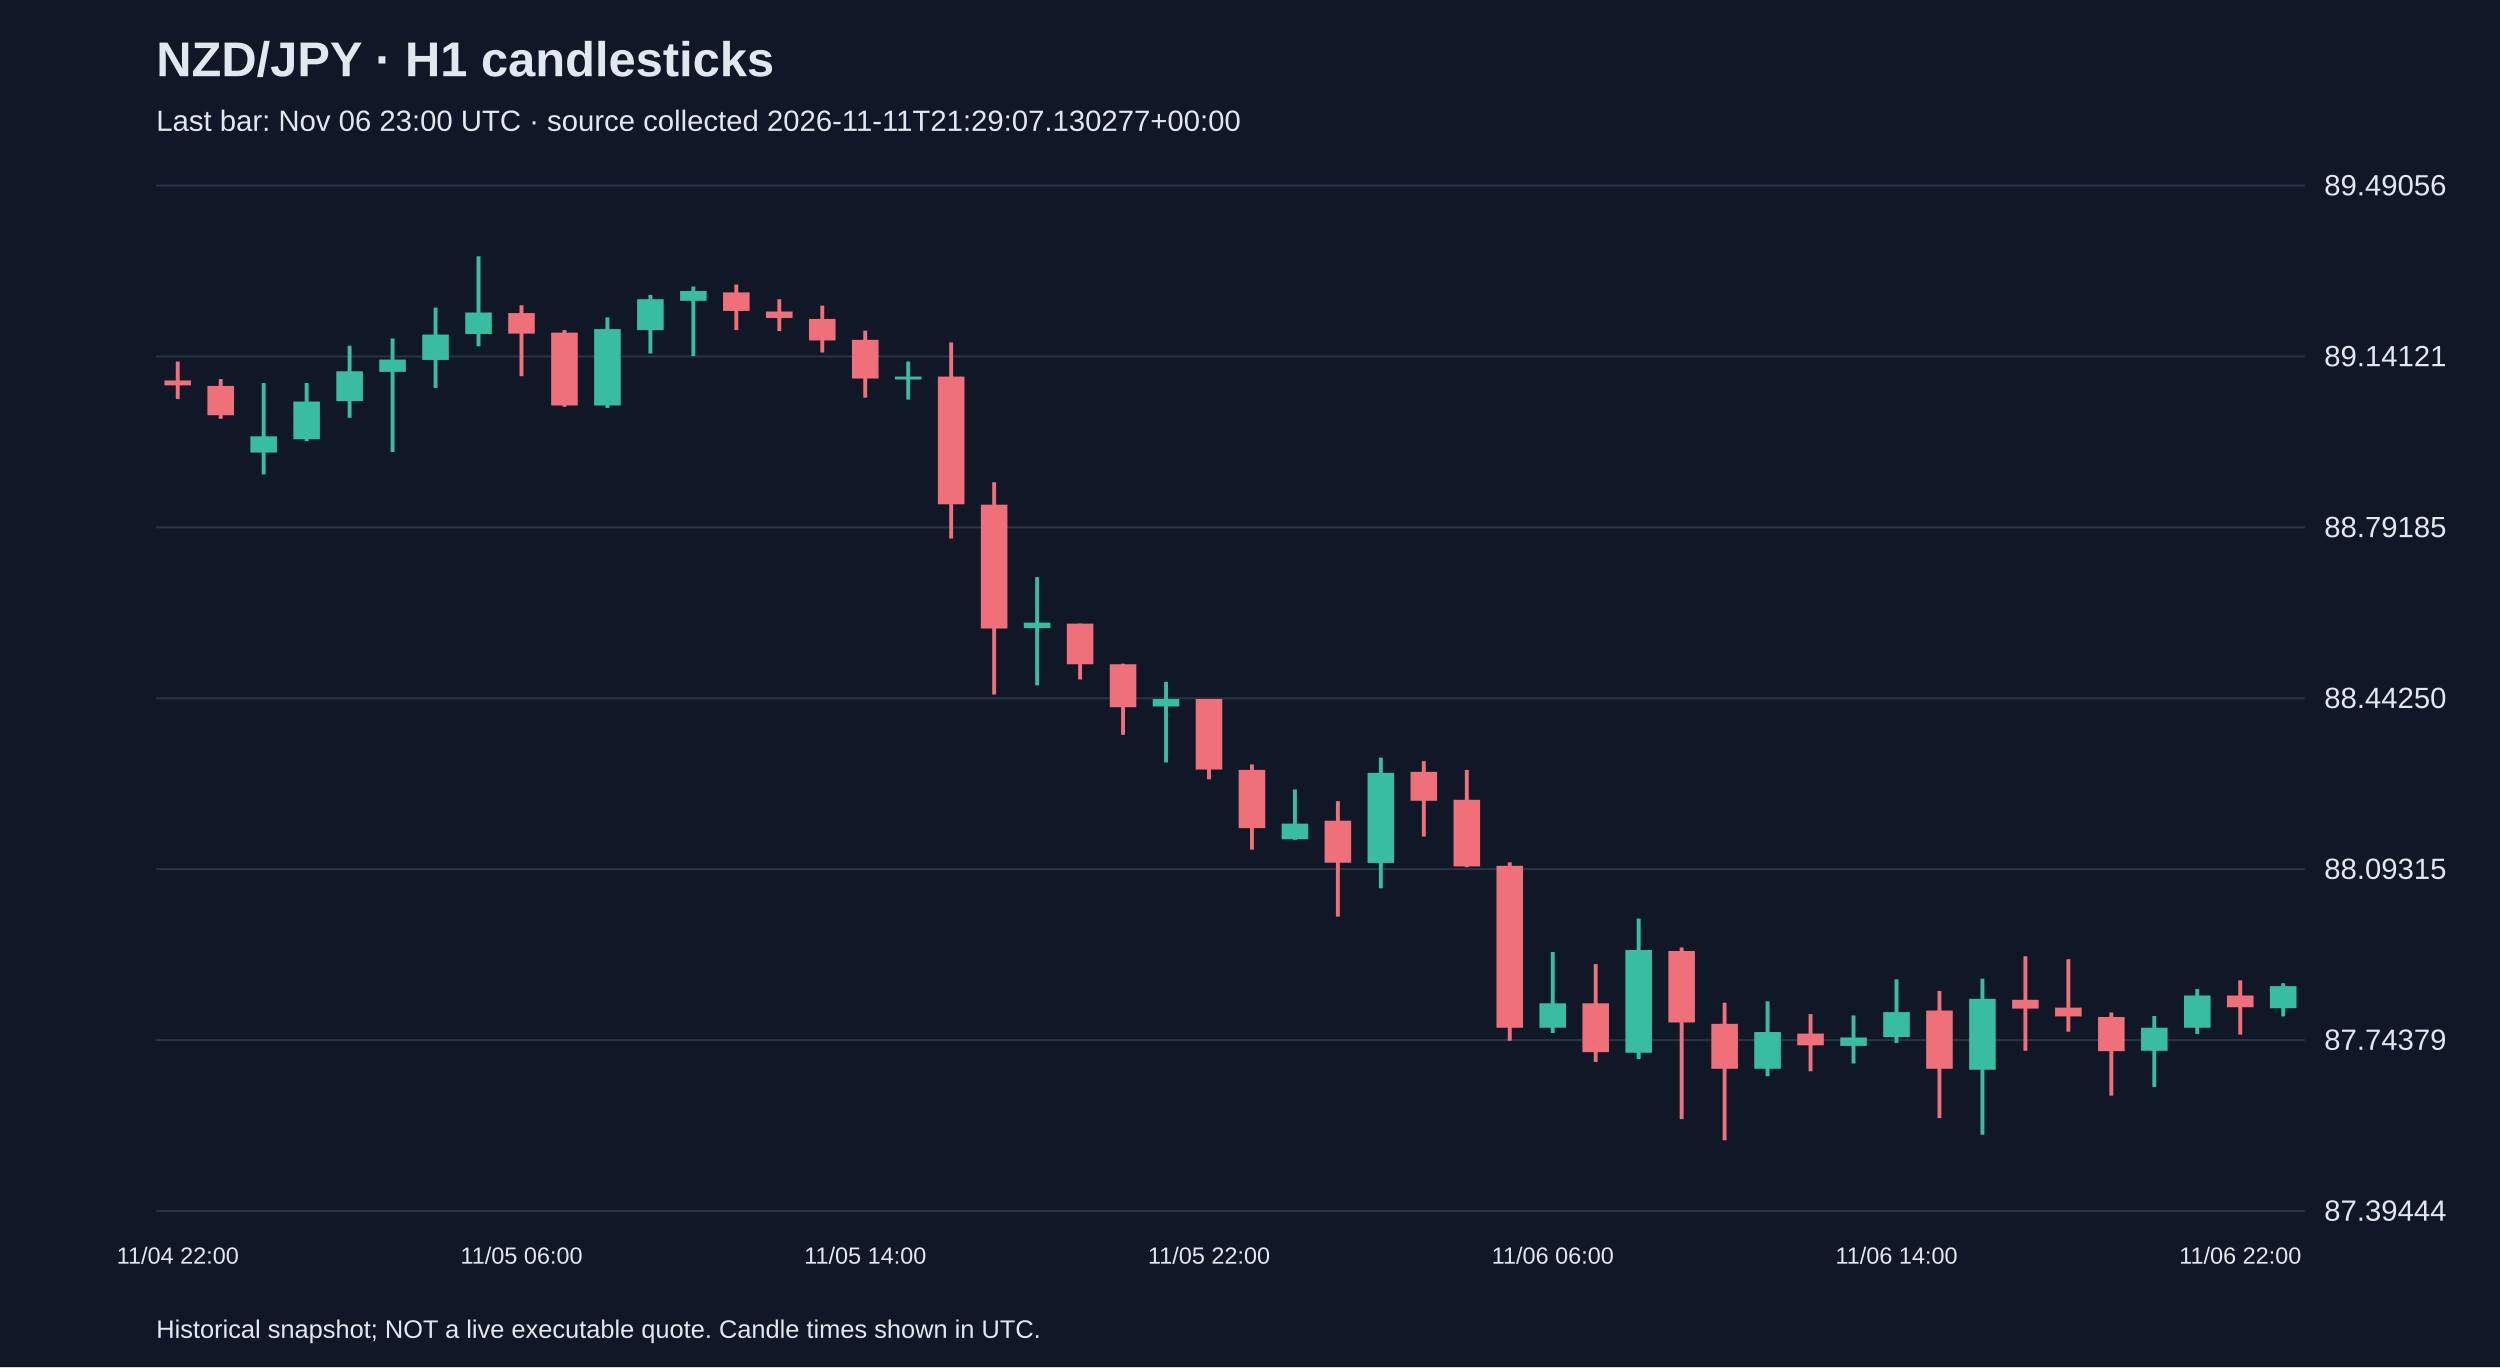
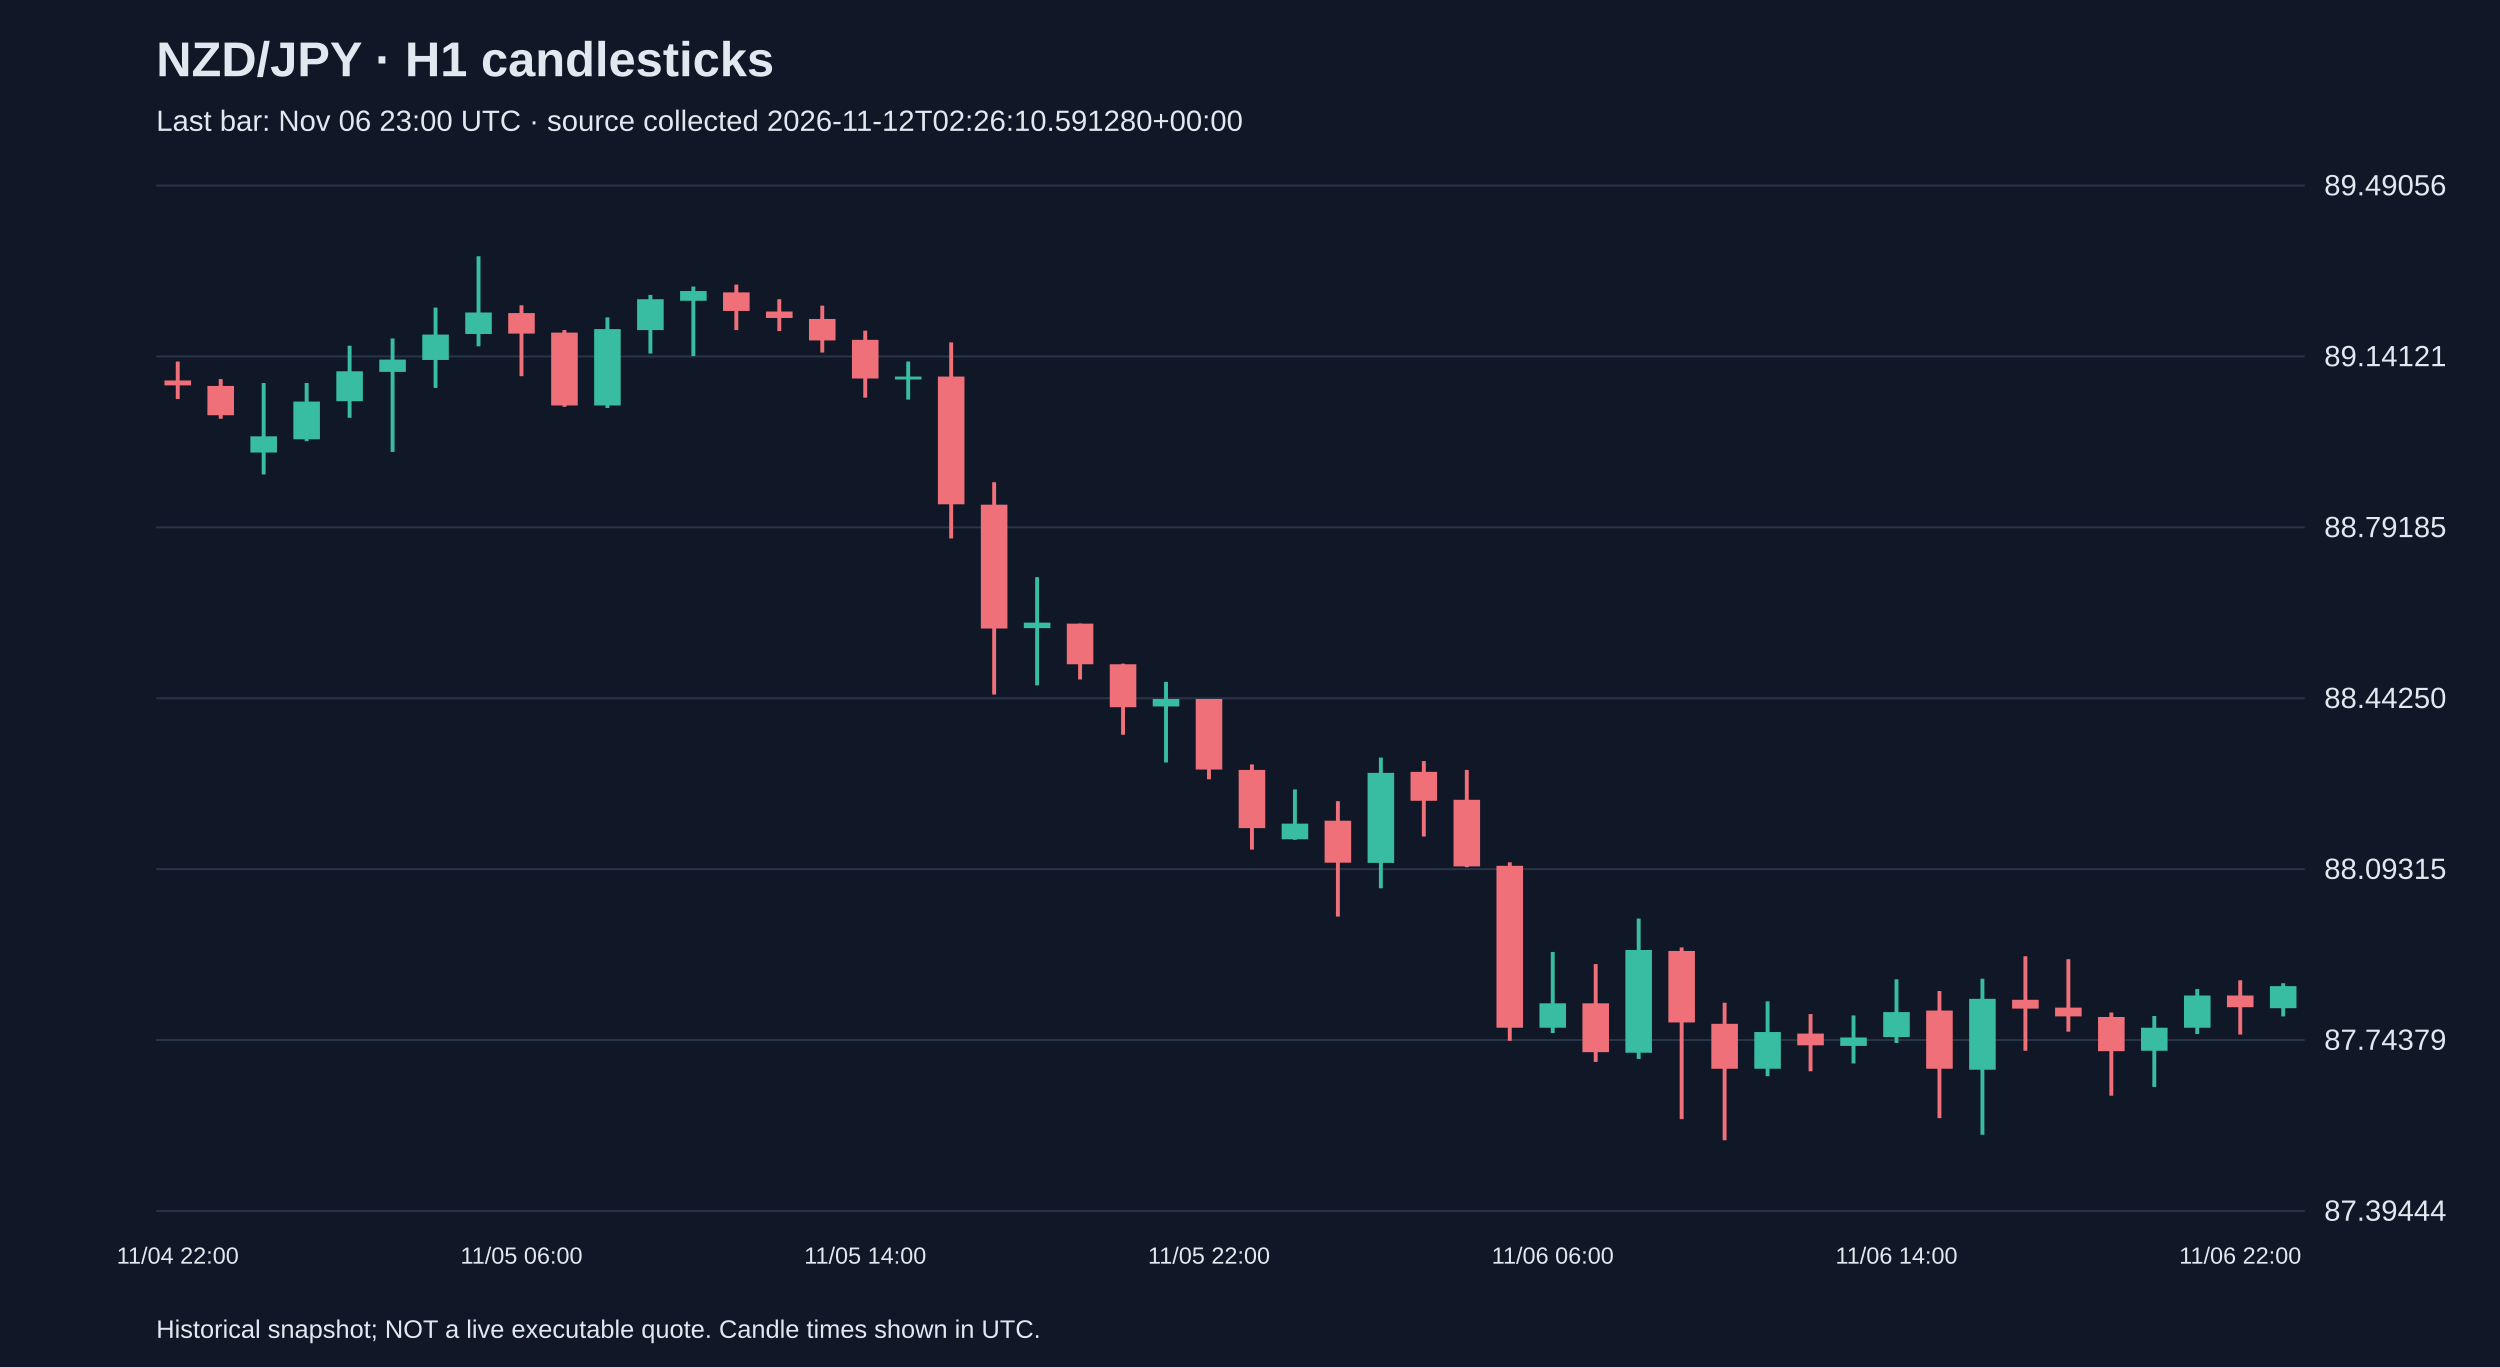
<svg xmlns="http://www.w3.org/2000/svg" viewBox="0 0 1280 700">
  <rect width="100%" height="100%" fill="#101827" />
  <style>text{font-family:Arial,sans-serif;fill:#e2e8f0}</style>
  <text x="80" y="39" font-size="25" font-weight="bold">NZD/JPY · H1 candlesticks</text>
-   <text x="80" y="67" font-size="15" fill="#a6b1c5">Last bar: Nov 06 23:00 UTC · source collected 2026-11-11T21:29:07.130277+00:00</text>
+   <text x="80" y="67" font-size="15" fill="#a6b1c5">Last bar: Nov 06 23:00 UTC · source collected 2026-11-12T02:26:10.591280+00:00</text>
  <line x1="80" y1="620.0" x2="1180" y2="620.0" stroke="#283548" />
  <text x="1190" y="625.0" font-size="15">87.39444</text>
  <line x1="80" y1="532.5" x2="1180" y2="532.5" stroke="#283548" />
  <text x="1190" y="537.5" font-size="15">87.74379</text>
  <line x1="80" y1="445.0" x2="1180" y2="445.0" stroke="#283548" />
  <text x="1190" y="450.0" font-size="15">88.09315</text>
  <line x1="80" y1="357.5" x2="1180" y2="357.5" stroke="#283548" />
  <text x="1190" y="362.5" font-size="15">88.44250</text>
  <line x1="80" y1="270.0" x2="1180" y2="270.0" stroke="#283548" />
  <text x="1190" y="275.0" font-size="15">88.79185</text>
  <line x1="80" y1="182.5" x2="1180" y2="182.5" stroke="#283548" />
  <text x="1190" y="187.5" font-size="15">89.14121</text>
  <line x1="80" y1="95.0" x2="1180" y2="95.0" stroke="#283548" />
  <text x="1190" y="100.0" font-size="15">89.49056</text>
  <line x1="91.0" y1="185.1" x2="91.0" y2="204.3" stroke="#f07079" stroke-width="2" />
  <rect x="84.2" y="194.8" width="13.6" height="2.5" fill="#f07079" />
  <text x="91.0" y="647" text-anchor="middle" font-size="12">11/04 22:00</text>
  <line x1="113.0" y1="194.1" x2="113.0" y2="214.4" stroke="#f07079" stroke-width="2" />
  <rect x="106.2" y="197.6" width="13.6" height="15.0" fill="#f07079" />
  <line x1="135.0" y1="196.1" x2="135.0" y2="242.9" stroke="#38bca2" stroke-width="2" />
  <rect x="128.2" y="223.4" width="13.6" height="8.3" fill="#38bca2" />
  <line x1="157.0" y1="196.1" x2="157.0" y2="225.9" stroke="#38bca2" stroke-width="2" />
  <rect x="150.2" y="205.6" width="13.6" height="19.3" fill="#38bca2" />
  <line x1="179.0" y1="177.0" x2="179.0" y2="213.9" stroke="#38bca2" stroke-width="2" />
  <rect x="172.2" y="190.1" width="13.6" height="15.3" fill="#38bca2" />
  <line x1="201.0" y1="173.3" x2="201.0" y2="231.4" stroke="#38bca2" stroke-width="2" />
  <rect x="194.2" y="184.1" width="13.6" height="6.3" fill="#38bca2" />
  <line x1="223.0" y1="157.5" x2="223.0" y2="198.6" stroke="#38bca2" stroke-width="2" />
  <rect x="216.2" y="171.3" width="13.6" height="13.0" fill="#38bca2" />
  <line x1="245.0" y1="131.2" x2="245.0" y2="177.3" stroke="#38bca2" stroke-width="2" />
  <rect x="238.2" y="160.0" width="13.6" height="11.0" fill="#38bca2" />
  <line x1="267.0" y1="156.3" x2="267.0" y2="192.6" stroke="#f07079" stroke-width="2" />
  <rect x="260.2" y="160.3" width="13.6" height="10.5" fill="#f07079" />
  <text x="267.0" y="647" text-anchor="middle" font-size="12">11/05 06:00</text>
  <line x1="289.0" y1="169.0" x2="289.0" y2="208.3" stroke="#f07079" stroke-width="2" />
  <rect x="282.2" y="170.3" width="13.6" height="37.3" fill="#f07079" />
  <line x1="311.0" y1="162.5" x2="311.0" y2="208.9" stroke="#38bca2" stroke-width="2" />
  <rect x="304.2" y="168.5" width="13.6" height="39.1" fill="#38bca2" />
  <line x1="333.0" y1="151.0" x2="333.0" y2="181.0" stroke="#38bca2" stroke-width="2" />
  <rect x="326.2" y="153.2" width="13.6" height="15.8" fill="#38bca2" />
  <line x1="355.0" y1="146.7" x2="355.0" y2="182.3" stroke="#38bca2" stroke-width="2" />
  <rect x="348.2" y="149.0" width="13.6" height="5.0" fill="#38bca2" />
  <line x1="377.0" y1="145.7" x2="377.0" y2="169.0" stroke="#f07079" stroke-width="2" />
  <rect x="370.2" y="149.7" width="13.6" height="9.5" fill="#f07079" />
  <line x1="399.0" y1="153.2" x2="399.0" y2="169.5" stroke="#f07079" stroke-width="2" />
  <rect x="392.2" y="159.5" width="13.6" height="3.3" fill="#f07079" />
  <line x1="421.0" y1="156.5" x2="421.0" y2="180.5" stroke="#f07079" stroke-width="2" />
  <rect x="414.2" y="163.3" width="13.6" height="11.0" fill="#f07079" />
  <line x1="443.0" y1="169.3" x2="443.0" y2="203.6" stroke="#f07079" stroke-width="2" />
  <rect x="436.2" y="174.0" width="13.6" height="19.8" fill="#f07079" />
  <text x="443.0" y="647" text-anchor="middle" font-size="12">11/05 14:00</text>
  <line x1="465.0" y1="185.1" x2="465.0" y2="204.6" stroke="#38bca2" stroke-width="2" />
  <rect x="458.2" y="192.8" width="13.6" height="1.5" fill="#38bca2" />
  <line x1="487.0" y1="175.3" x2="487.0" y2="275.7" stroke="#f07079" stroke-width="2" />
  <rect x="480.2" y="192.8" width="13.6" height="65.4" fill="#f07079" />
  <line x1="509.0" y1="246.9" x2="509.0" y2="355.6" stroke="#f07079" stroke-width="2" />
  <rect x="502.2" y="258.4" width="13.6" height="63.4" fill="#f07079" />
  <line x1="531.0" y1="295.5" x2="531.0" y2="350.9" stroke="#38bca2" stroke-width="2" />
  <rect x="524.2" y="318.8" width="13.6" height="2.8" fill="#38bca2" />
  <line x1="553.0" y1="319.3" x2="553.0" y2="347.9" stroke="#f07079" stroke-width="2" />
  <rect x="546.2" y="319.3" width="13.6" height="20.8" fill="#f07079" />
  <line x1="575.0" y1="339.8" x2="575.0" y2="376.2" stroke="#f07079" stroke-width="2" />
  <rect x="568.2" y="340.1" width="13.6" height="22.0" fill="#f07079" />
  <line x1="597.0" y1="349.1" x2="597.0" y2="390.4" stroke="#38bca2" stroke-width="2" />
  <rect x="590.2" y="357.9" width="13.6" height="3.8" fill="#38bca2" />
  <line x1="619.0" y1="357.9" x2="619.0" y2="399.0" stroke="#f07079" stroke-width="2" />
  <rect x="612.2" y="357.9" width="13.6" height="36.1" fill="#f07079" />
  <text x="619.0" y="647" text-anchor="middle" font-size="12">11/05 22:00</text>
  <line x1="641.0" y1="391.4" x2="641.0" y2="435.0" stroke="#f07079" stroke-width="2" />
  <rect x="634.2" y="394.2" width="13.6" height="29.8" fill="#f07079" />
  <line x1="663.0" y1="404.2" x2="663.0" y2="430.0" stroke="#38bca2" stroke-width="2" />
  <rect x="656.2" y="421.7" width="13.6" height="8.0" fill="#38bca2" />
  <line x1="685.0" y1="410.2" x2="685.0" y2="469.3" stroke="#f07079" stroke-width="2" />
  <rect x="678.2" y="420.2" width="13.6" height="21.5" fill="#f07079" />
  <line x1="707.0" y1="387.9" x2="707.0" y2="454.8" stroke="#38bca2" stroke-width="2" />
  <rect x="700.2" y="395.7" width="13.6" height="46.1" fill="#38bca2" />
  <line x1="729.0" y1="389.7" x2="729.0" y2="428.3" stroke="#f07079" stroke-width="2" />
  <rect x="722.2" y="395.2" width="13.6" height="14.8" fill="#f07079" />
  <line x1="751.0" y1="394.2" x2="751.0" y2="444.0" stroke="#f07079" stroke-width="2" />
  <rect x="744.2" y="409.5" width="13.6" height="34.1" fill="#f07079" />
  <line x1="773.0" y1="441.5" x2="773.0" y2="532.9" stroke="#f07079" stroke-width="2" />
  <rect x="766.2" y="443.3" width="13.6" height="82.9" fill="#f07079" />
  <line x1="795.0" y1="487.4" x2="795.0" y2="528.9" stroke="#38bca2" stroke-width="2" />
  <rect x="788.2" y="513.7" width="13.6" height="12.5" fill="#38bca2" />
  <text x="795.0" y="647" text-anchor="middle" font-size="12">11/06 06:00</text>
  <line x1="817.0" y1="493.6" x2="817.0" y2="543.7" stroke="#f07079" stroke-width="2" />
  <rect x="810.2" y="513.7" width="13.6" height="25.0" fill="#f07079" />
  <line x1="839.0" y1="470.3" x2="839.0" y2="542.2" stroke="#38bca2" stroke-width="2" />
  <rect x="832.2" y="486.4" width="13.6" height="52.6" fill="#38bca2" />
  <line x1="861.0" y1="485.1" x2="861.0" y2="573.0" stroke="#f07079" stroke-width="2" />
  <rect x="854.2" y="486.9" width="13.6" height="36.6" fill="#f07079" />
  <line x1="883.0" y1="513.4" x2="883.0" y2="583.8" stroke="#f07079" stroke-width="2" />
  <rect x="876.2" y="524.2" width="13.6" height="23.0" fill="#f07079" />
  <line x1="905.0" y1="512.7" x2="905.0" y2="551.0" stroke="#38bca2" stroke-width="2" />
  <rect x="898.2" y="528.4" width="13.6" height="18.8" fill="#38bca2" />
  <line x1="927.0" y1="519.2" x2="927.0" y2="548.5" stroke="#f07079" stroke-width="2" />
  <rect x="920.2" y="529.2" width="13.6" height="6.0" fill="#f07079" />
  <line x1="949.0" y1="519.9" x2="949.0" y2="544.5" stroke="#38bca2" stroke-width="2" />
  <rect x="942.2" y="531.2" width="13.6" height="4.3" fill="#38bca2" />
  <line x1="971.0" y1="501.4" x2="971.0" y2="534.0" stroke="#38bca2" stroke-width="2" />
  <rect x="964.2" y="518.2" width="13.6" height="12.8" fill="#38bca2" />
  <text x="971.0" y="647" text-anchor="middle" font-size="12">11/06 14:00</text>
  <line x1="993.0" y1="507.4" x2="993.0" y2="572.5" stroke="#f07079" stroke-width="2" />
  <rect x="986.2" y="517.4" width="13.6" height="29.8" fill="#f07079" />
  <line x1="1015.0" y1="501.1" x2="1015.0" y2="581.0" stroke="#38bca2" stroke-width="2" />
  <rect x="1008.2" y="511.4" width="13.6" height="36.3" fill="#38bca2" />
  <line x1="1037.0" y1="489.6" x2="1037.0" y2="538.0" stroke="#f07079" stroke-width="2" />
  <rect x="1030.2" y="511.9" width="13.6" height="4.5" fill="#f07079" />
  <line x1="1059.0" y1="491.1" x2="1059.0" y2="528.2" stroke="#f07079" stroke-width="2" />
  <rect x="1052.2" y="515.9" width="13.6" height="4.5" fill="#f07079" />
  <line x1="1081.0" y1="518.4" x2="1081.0" y2="561.0" stroke="#f07079" stroke-width="2" />
  <rect x="1074.2" y="520.7" width="13.6" height="17.5" fill="#f07079" />
  <line x1="1103.0" y1="520.2" x2="1103.0" y2="556.5" stroke="#38bca2" stroke-width="2" />
  <rect x="1096.2" y="526.2" width="13.6" height="11.8" fill="#38bca2" />
  <line x1="1125.0" y1="506.4" x2="1125.0" y2="529.4" stroke="#38bca2" stroke-width="2" />
  <rect x="1118.2" y="509.7" width="13.6" height="16.5" fill="#38bca2" />
  <line x1="1147.0" y1="501.9" x2="1147.0" y2="529.7" stroke="#f07079" stroke-width="2" />
  <rect x="1140.2" y="509.7" width="13.6" height="6.0" fill="#f07079" />
  <text x="1147.0" y="647" text-anchor="middle" font-size="12">11/06 22:00</text>
  <line x1="1169.0" y1="503.4" x2="1169.0" y2="520.4" stroke="#38bca2" stroke-width="2" />
  <rect x="1162.2" y="504.9" width="13.6" height="11.3" fill="#38bca2" />
  <text x="80" y="685" font-size="13">Historical snapshot; NOT a live executable quote. Candle times shown in UTC.</text>
</svg>
